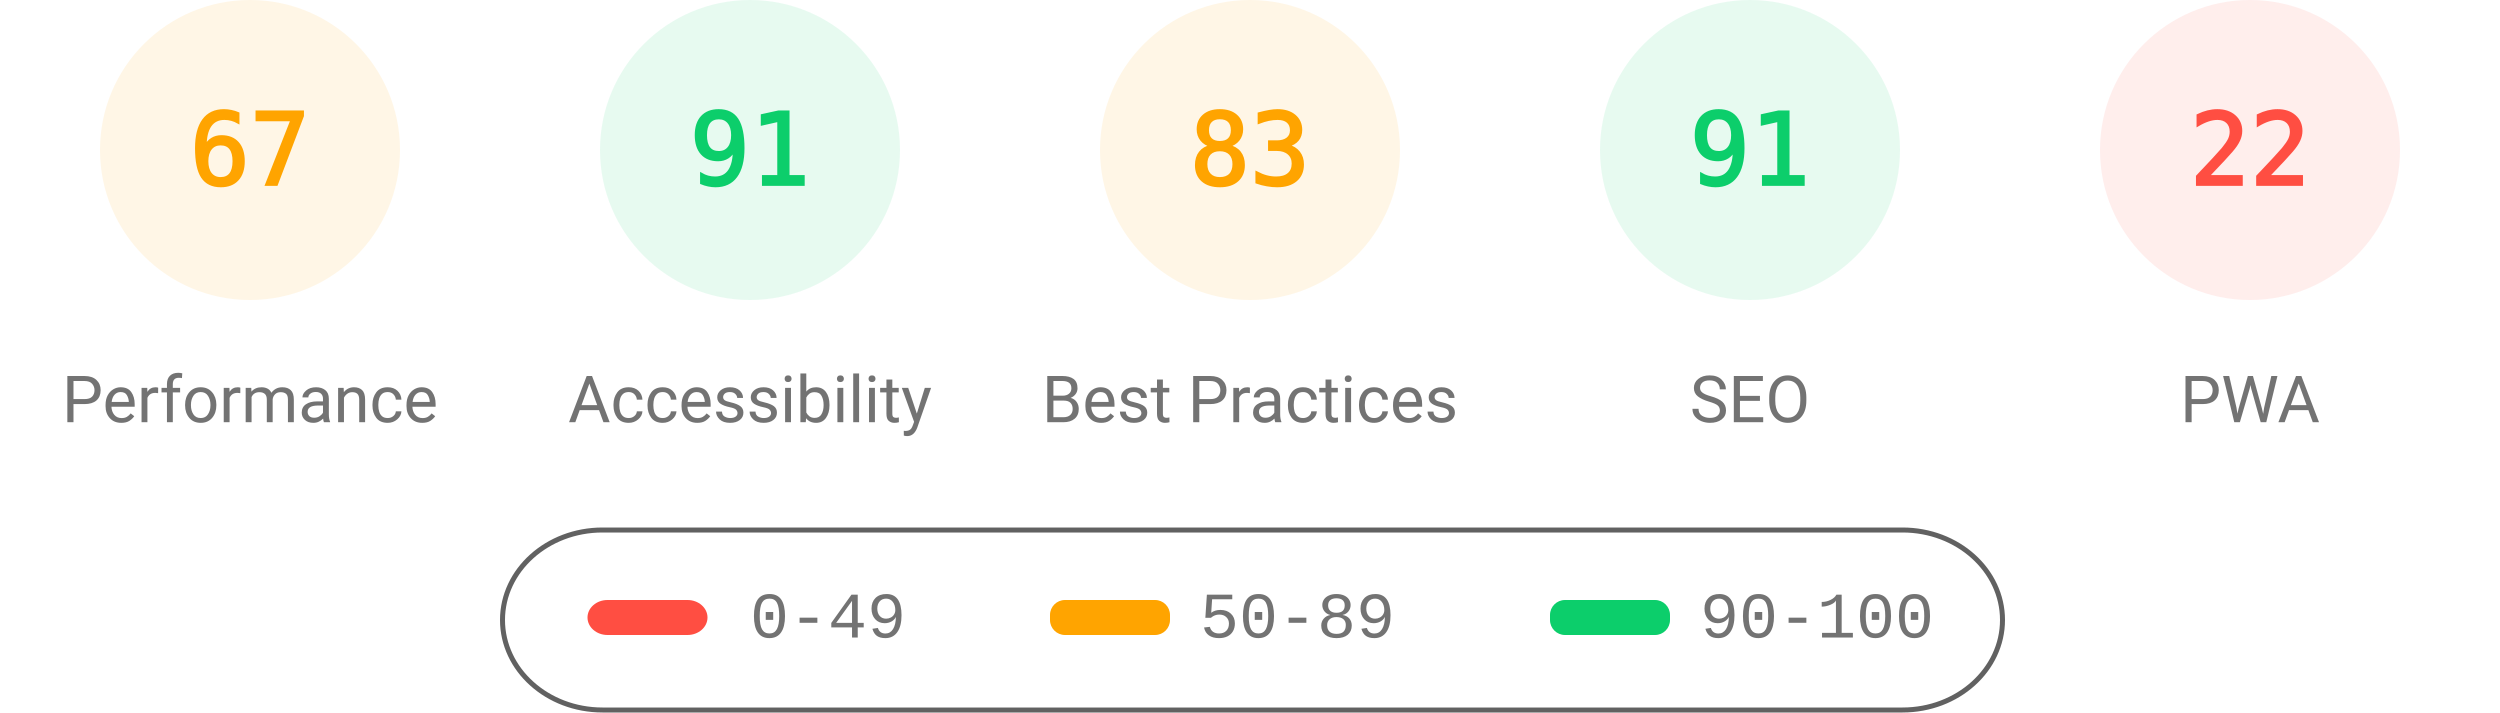
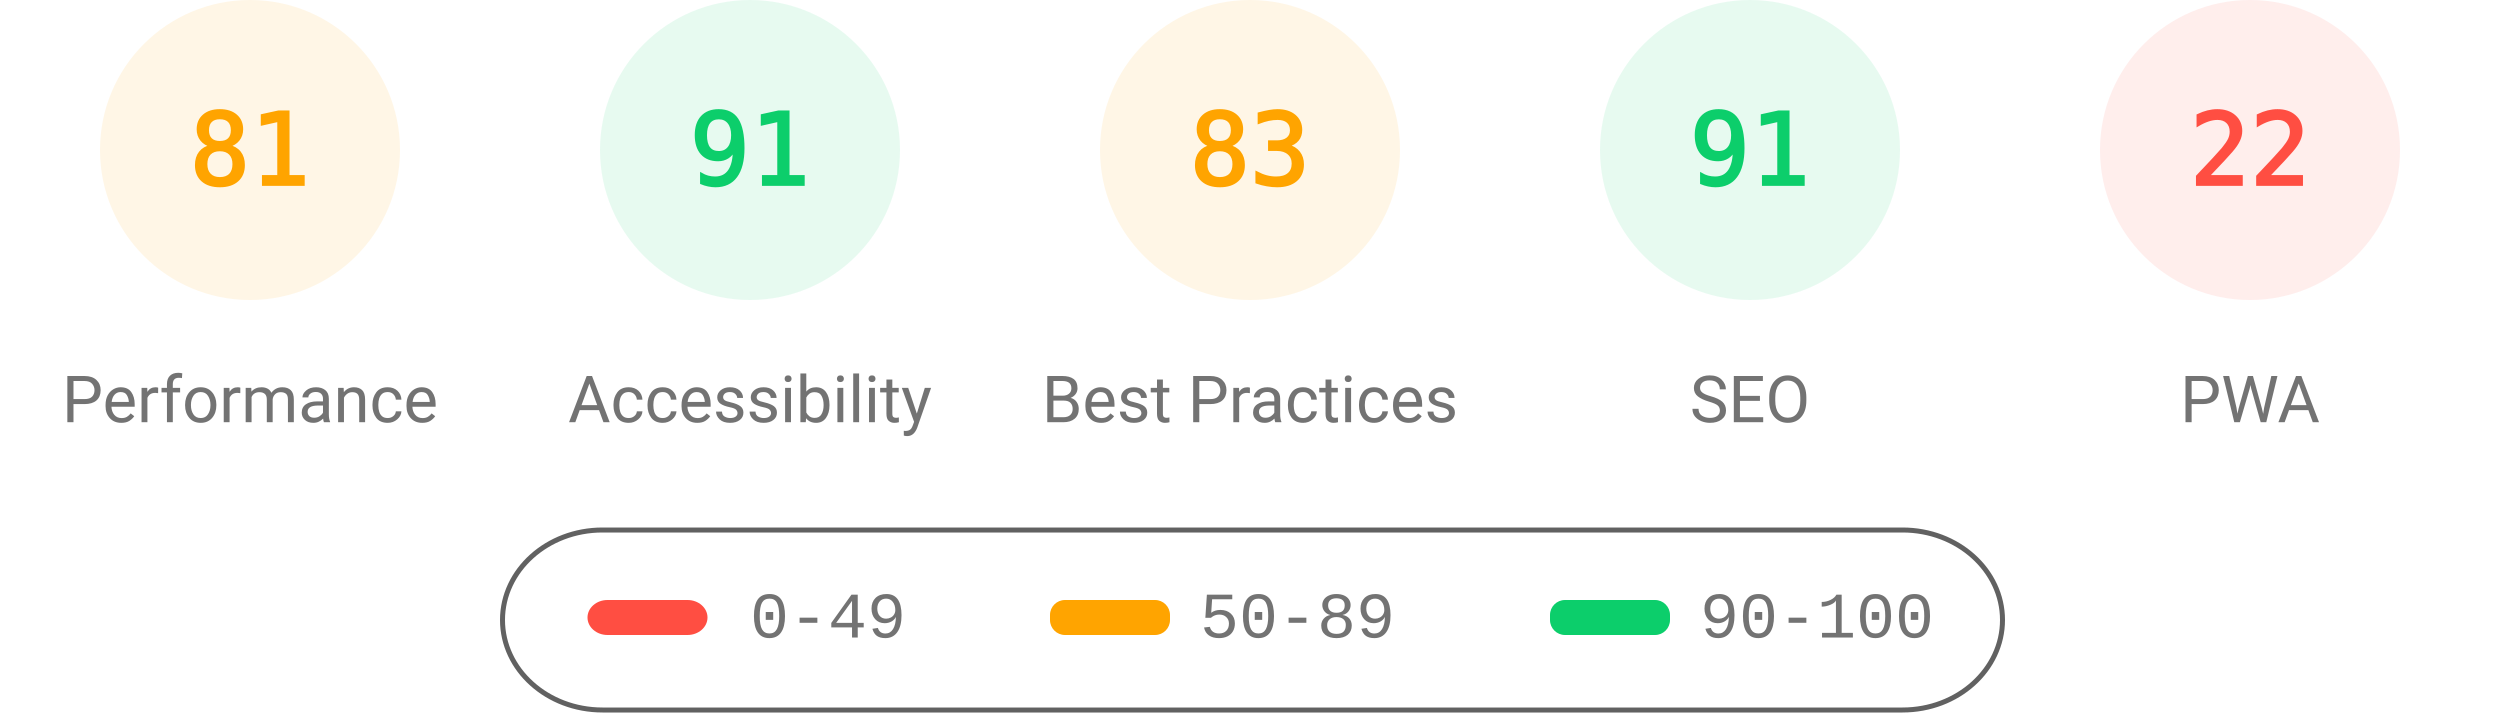
<svg xmlns="http://www.w3.org/2000/svg" fill="none" width="1000" height="285">
  <style>.gauge-base{opacity:.1}.gauge-arc{fill:none;animation-delay:250ms;stroke-linecap:round;transform:rotate(-90deg);transform-origin:100px 60px;animation:load-gauge 1s ease forwards}.guage-text{font-size:40px;font-family:monospace;text-align:center}.guage-red{color:#ff4e42;fill:#ff4e42;stroke:#ff4e42}.guage-orange{color:#ffa400;fill:#ffa400;stroke:#ffa400}.guage-green{color:#0cce6b;fill:#0cce6b;stroke:#0cce6b}.guage-undefined{color:#5c5c5c;fill:#5c5c5c;stroke:#5c5c5c}.guage-title{color:#737373;fill:#737373;stroke:none;font-size:26px;line-height:26px;font-family:Roboto,Halvetica,Arial,sans-serif}@keyframes load-gauge{from{stroke-dasharray:0 352.858}}</style>
  <svg class="guage-div guage-perf guage-orange" viewBox="0 0 200 200" width="200" height="200">
    <circle class="gauge-base" r="56" cx="100" cy="60" stroke-width="8" />
-     <circle class="gauge-arc guage-arc-1" r="56" cx="100" cy="60" stroke-width="8" style="stroke-dasharray:235.745,351.858" />
-     <text class="guage-text" x="100" y="60" alignment-baseline="central" dominant-baseline="central" text-anchor="middle">67</text>
+     <circle class="gauge-arc guage-arc-1" r="56" cx="100" cy="60" stroke-width="8" style="stroke-dasharray:285.005,351.858" />
+     <text class="guage-text" x="100" y="60" alignment-baseline="central" dominant-baseline="central" text-anchor="middle">81</text>
    <text class="guage-title" x="100" y="160" alignment-baseline="central" dominant-baseline="central" text-anchor="middle">Performance</text>
  </svg>
  <svg class="guage-div guage-acc guage-green" viewBox="0 0 200 200" width="200" height="200" x="200">
    <circle class="gauge-base" r="56" cx="100" cy="60" stroke-width="8" />
    <circle class="gauge-arc guage-arc-2" r="56" cx="100" cy="60" stroke-width="8" style="stroke-dasharray:320.191,351.858" />
    <text class="guage-text" x="100" y="60" alignment-baseline="central" dominant-baseline="central" text-anchor="middle">91</text>
    <text class="guage-title" x="100" y="160" alignment-baseline="central" dominant-baseline="central" text-anchor="middle">Accessibility</text>
  </svg>
  <svg class="guage-div guage-best guage-orange" viewBox="0 0 200 200" width="200" height="200" x="400">
    <circle class="gauge-base" r="56" cx="100" cy="60" stroke-width="8" />
    <circle class="gauge-arc guage-arc-3" r="56" cx="100" cy="60" stroke-width="8" style="stroke-dasharray:292.042,351.858" />
    <text class="guage-text" x="100" y="60" alignment-baseline="central" dominant-baseline="central" text-anchor="middle">83</text>
    <text class="guage-title" x="100" y="160" alignment-baseline="central" dominant-baseline="central" text-anchor="middle">Best Practices</text>
  </svg>
  <svg class="guage-div guage-seo guage-green" viewBox="0 0 200 200" width="200" height="200" x="600">
    <circle class="gauge-base" r="56" cx="100" cy="60" stroke-width="8" />
    <circle class="gauge-arc guage-arc-4" r="56" cx="100" cy="60" stroke-width="8" style="stroke-dasharray:320.191,351.858" />
    <text class="guage-text" x="100" y="60" alignment-baseline="central" dominant-baseline="central" text-anchor="middle">91</text>
    <text class="guage-title" x="100" y="160" alignment-baseline="central" dominant-baseline="central" text-anchor="middle">SEO</text>
  </svg>
  <svg class="guage-div guage-pwa guage-red" viewBox="0 0 200 200" width="200" height="200" x="800">
    <circle class="gauge-base" r="56" cx="100" cy="60" stroke-width="8" />
    <circle class="gauge-arc guage-arc-4" r="56" cx="100" cy="60" stroke-width="8" style="stroke-dasharray:77.409,351.858" />
    <text class="guage-text" x="100" y="60" alignment-baseline="central" dominant-baseline="central" text-anchor="middle">22</text>
    <text class="guage-title" x="100" y="160" alignment-baseline="central" dominant-baseline="central" text-anchor="middle">PWA</text>
  </svg>
  <svg width="604" height="76" x="200" y="210">
    <path fill="none" id="canvas_background" d="M-1-1h604v80H-1z" />
    <rect fill-opacity="0" stroke="#616161" stroke-width="2" rx="40" id="svg_2" height="72" width="600" y="2" x="1" fill="#000" />
    <rect stroke="#000" rx="8" id="svg_3" height="14" width="48" y="30" x="35" stroke-opacity="null" stroke-width="0" fill="#ff4e42" />
    <rect stroke="#000" rx="6" id="svg_4" height="14" width="48" y="30" x="220" stroke-opacity="null" stroke-width="0" fill="#ffa400" />
    <rect stroke="#000" rx="6" id="svg_5" height="14" width="48" y="30" x="420" stroke-opacity="null" stroke-width="0" fill="#0cce6b" />
    <text xml:space="preserve" text-anchor="start" font-family="'Courier New', Courier, monospace" font-size="26" id="svg_6" y="45" x="100" stroke-opacity="null" stroke-width="0" stroke="#000" fill="#737373">0-49</text>
    <text xml:space="preserve" text-anchor="start" font-family="'Courier New', Courier, monospace" font-size="26" id="svg_7" y="45" x="280" stroke-opacity="null" stroke-width="0" stroke="#000" fill="#737373">50-89</text>
    <text xml:space="preserve" text-anchor="start" font-family="'Courier New', Courier, monospace" font-size="26" id="svg_8" y="45" x="480" stroke-opacity="null" stroke-width="0" stroke="#000" fill="#737373">90-100</text>
  </svg>
</svg>
